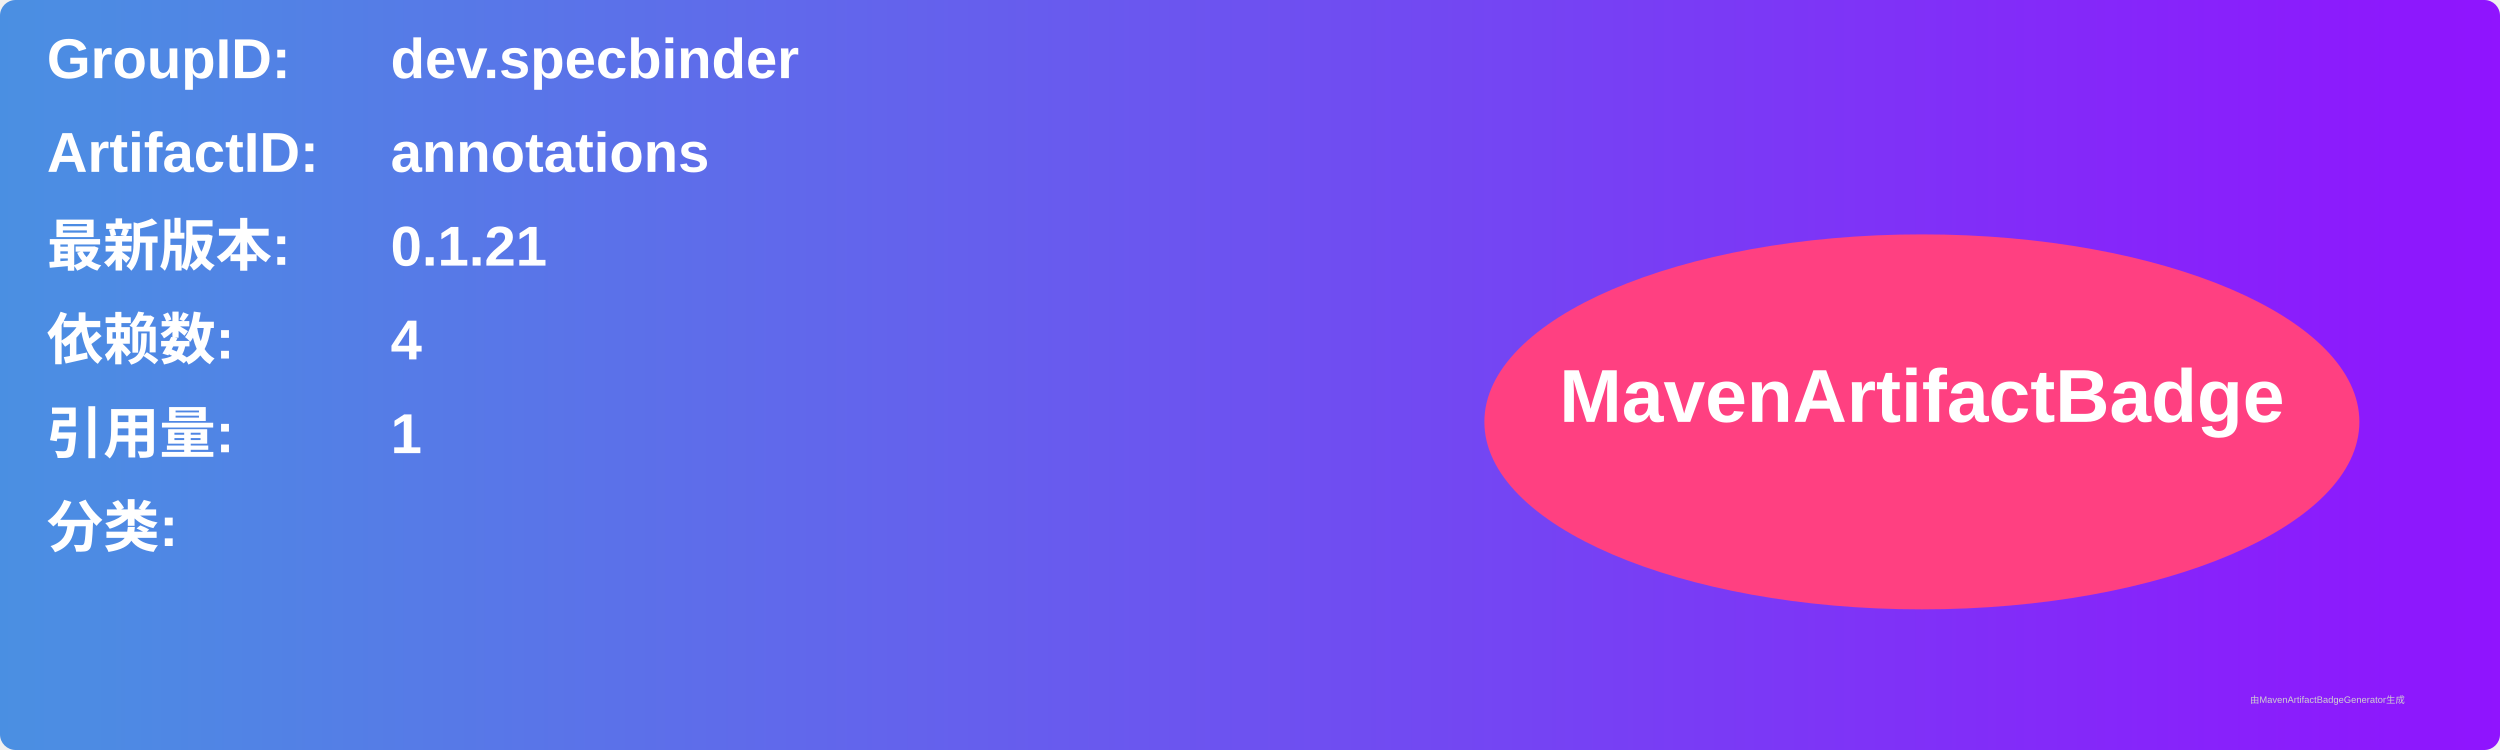
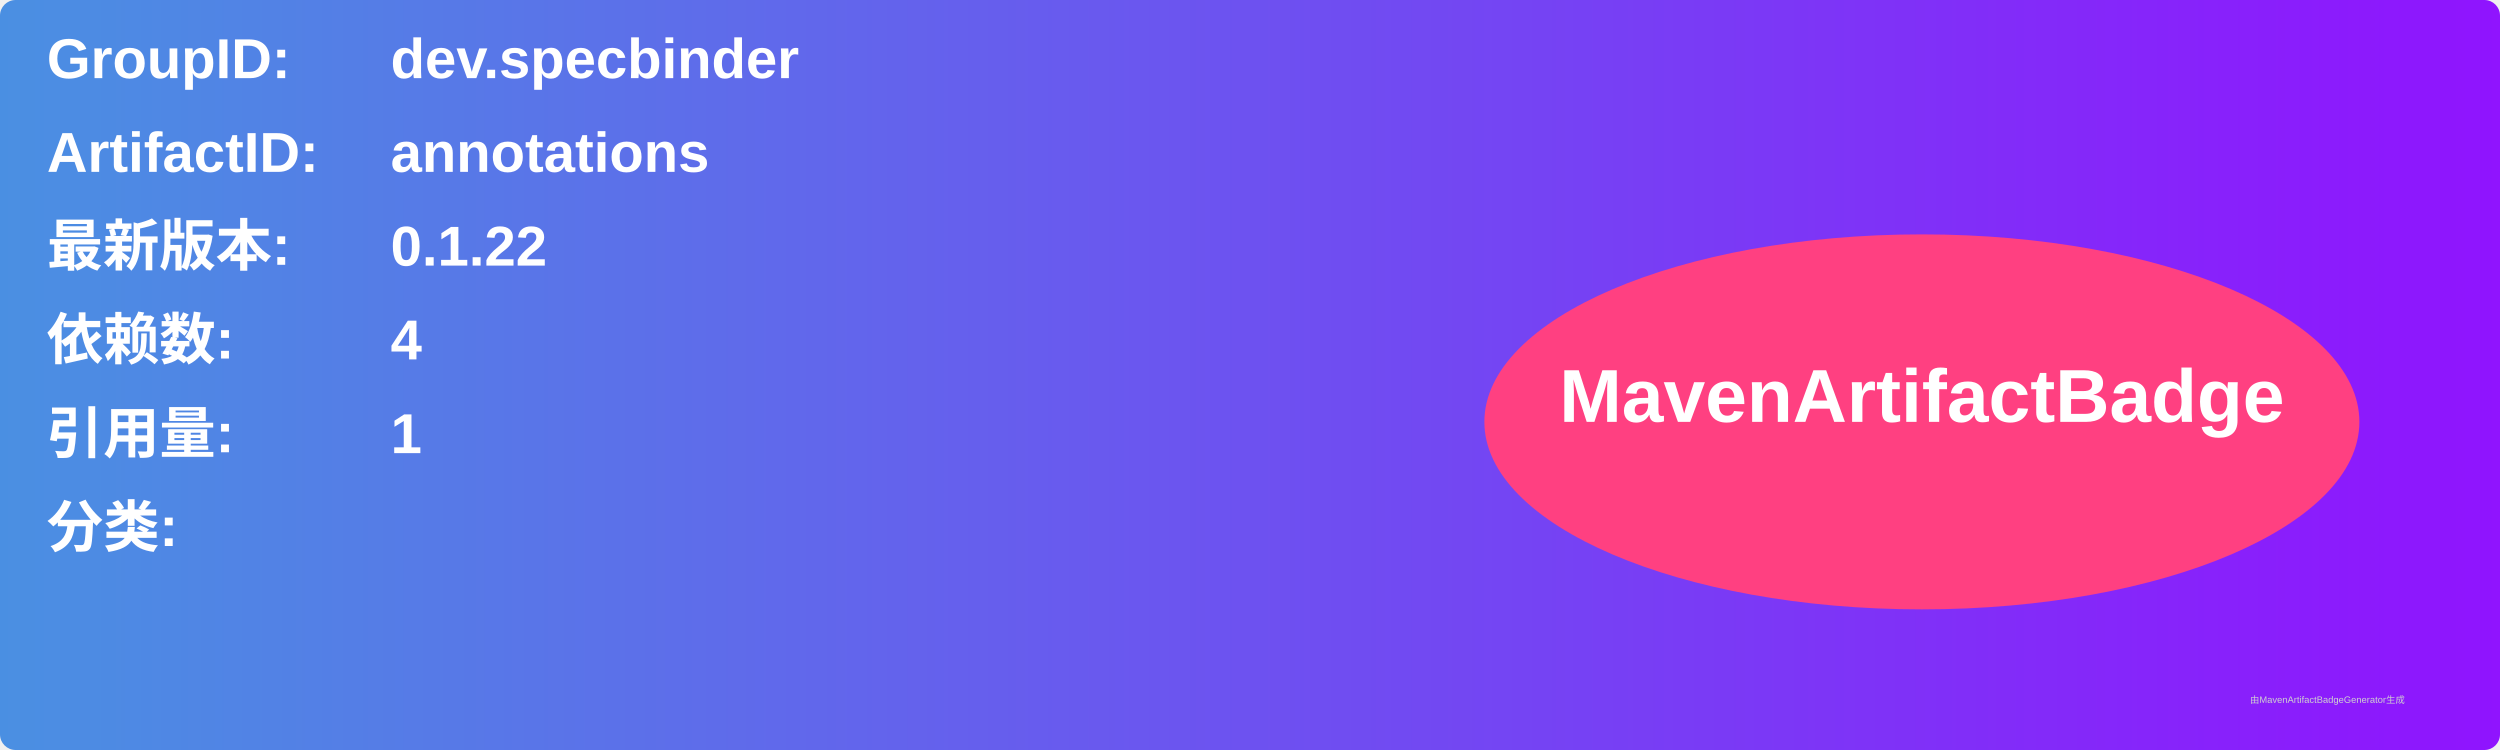
<svg xmlns="http://www.w3.org/2000/svg" width="800" height="240" viewBox="0 0 800 240">
  <linearGradient id="grad" x1="0%" y1="0%" x2="100%" y2="0%">
    <stop offset="0%" stop-color="#4a90e2" />
    <stop offset="100%" stop-color="#9013fe" />
  </linearGradient>
  <rect width="100%" height="100%" rx="5" ry="5" fill="url(#grad)" />
  <g transform="translate(15, 15)">
    <text x="0" y="10" font-family="Arial" font-size="18" fill="white" font-weight="bold" width="260">GroupID:</text>
    <text x="110" y="10" font-family="Arial" font-size="18" fill="white" font-weight="bold" width="460">dev.specbinder</text>
    <text x="0" y="40" font-family="Arial" font-size="18" fill="white" font-weight="bold" width="260">ArtifactID:</text>
    <text x="110" y="40" font-family="Arial" font-size="18" fill="white" font-weight="bold" width="460">annotations</text>
    <text x="0" y="70" font-family="Arial" font-size="18" fill="white" font-weight="bold">最新版本:</text>
    <text x="110" y="70" font-family="Arial" font-size="18" fill="white" font-weight="bold">
-       <tspan font-weight="bold">0.1.21</tspan>
+       <tspan font-weight="bold">0.1.22</tspan>
    </text>
    <text x="0" y="100" font-family="Arial" font-size="18" fill="white" font-weight="bold">依赖数: </text>
    <text x="110" y="100" font-family="Arial" font-size="18" fill="white">
      <tspan font-weight="bold">4</tspan>
    </text>
    <text x="0" y="130" font-family="Arial" font-size="18" fill="white" font-weight="bold">引用量: </text>
    <text x="110" y="130" font-family="Arial" font-size="18" fill="white">
      <tspan font-weight="bold">1</tspan>
    </text>
    <text x="0" y="160" font-family="Arial" font-size="18" fill="white" font-weight="bold">分类:</text>
    <text x="10" y="190" font-family="Arial" font-size="10" fill="white">
      <tspan font-weight="bold" />
    </text>
    <ellipse cx="600" cy="120" rx="140" ry="60" fill="#ff4081" />
    <text x="600" y="120" text-anchor="middle" font-family="Arial" font-size="24" fill="white" font-weight="bold">MavenArtifactBadge</text>
  </g>
  <text x="720" y="225" font-family="Arial" font-size="3" fill="#d0d0d0">由MavenArtifactBadgeGenerator生成</text>
</svg>
